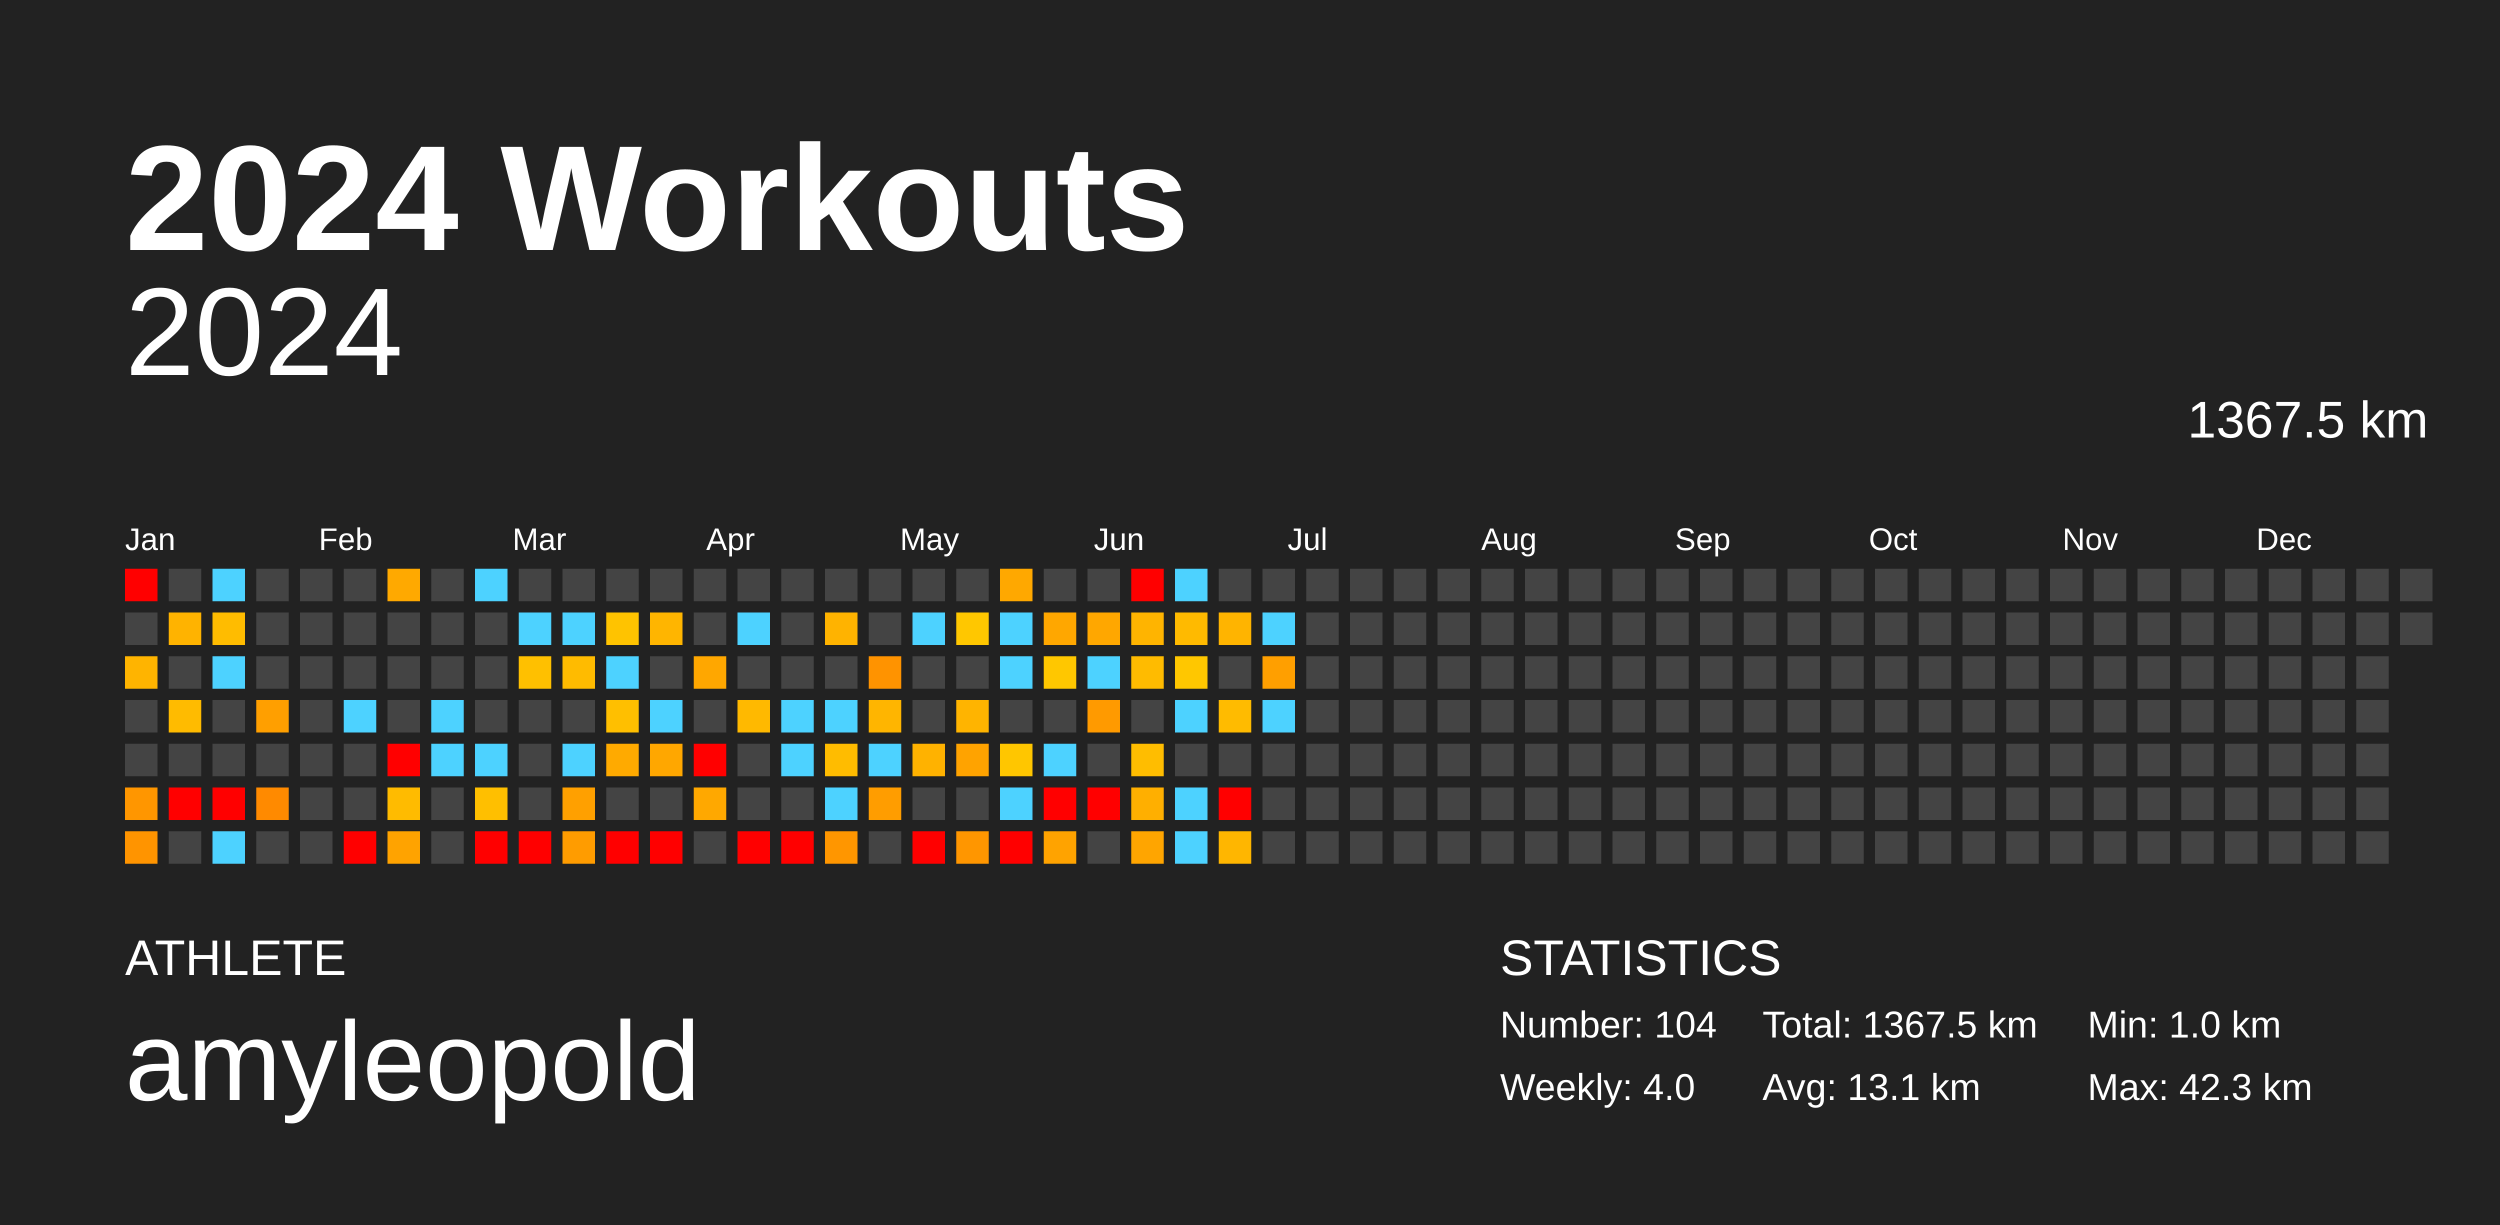
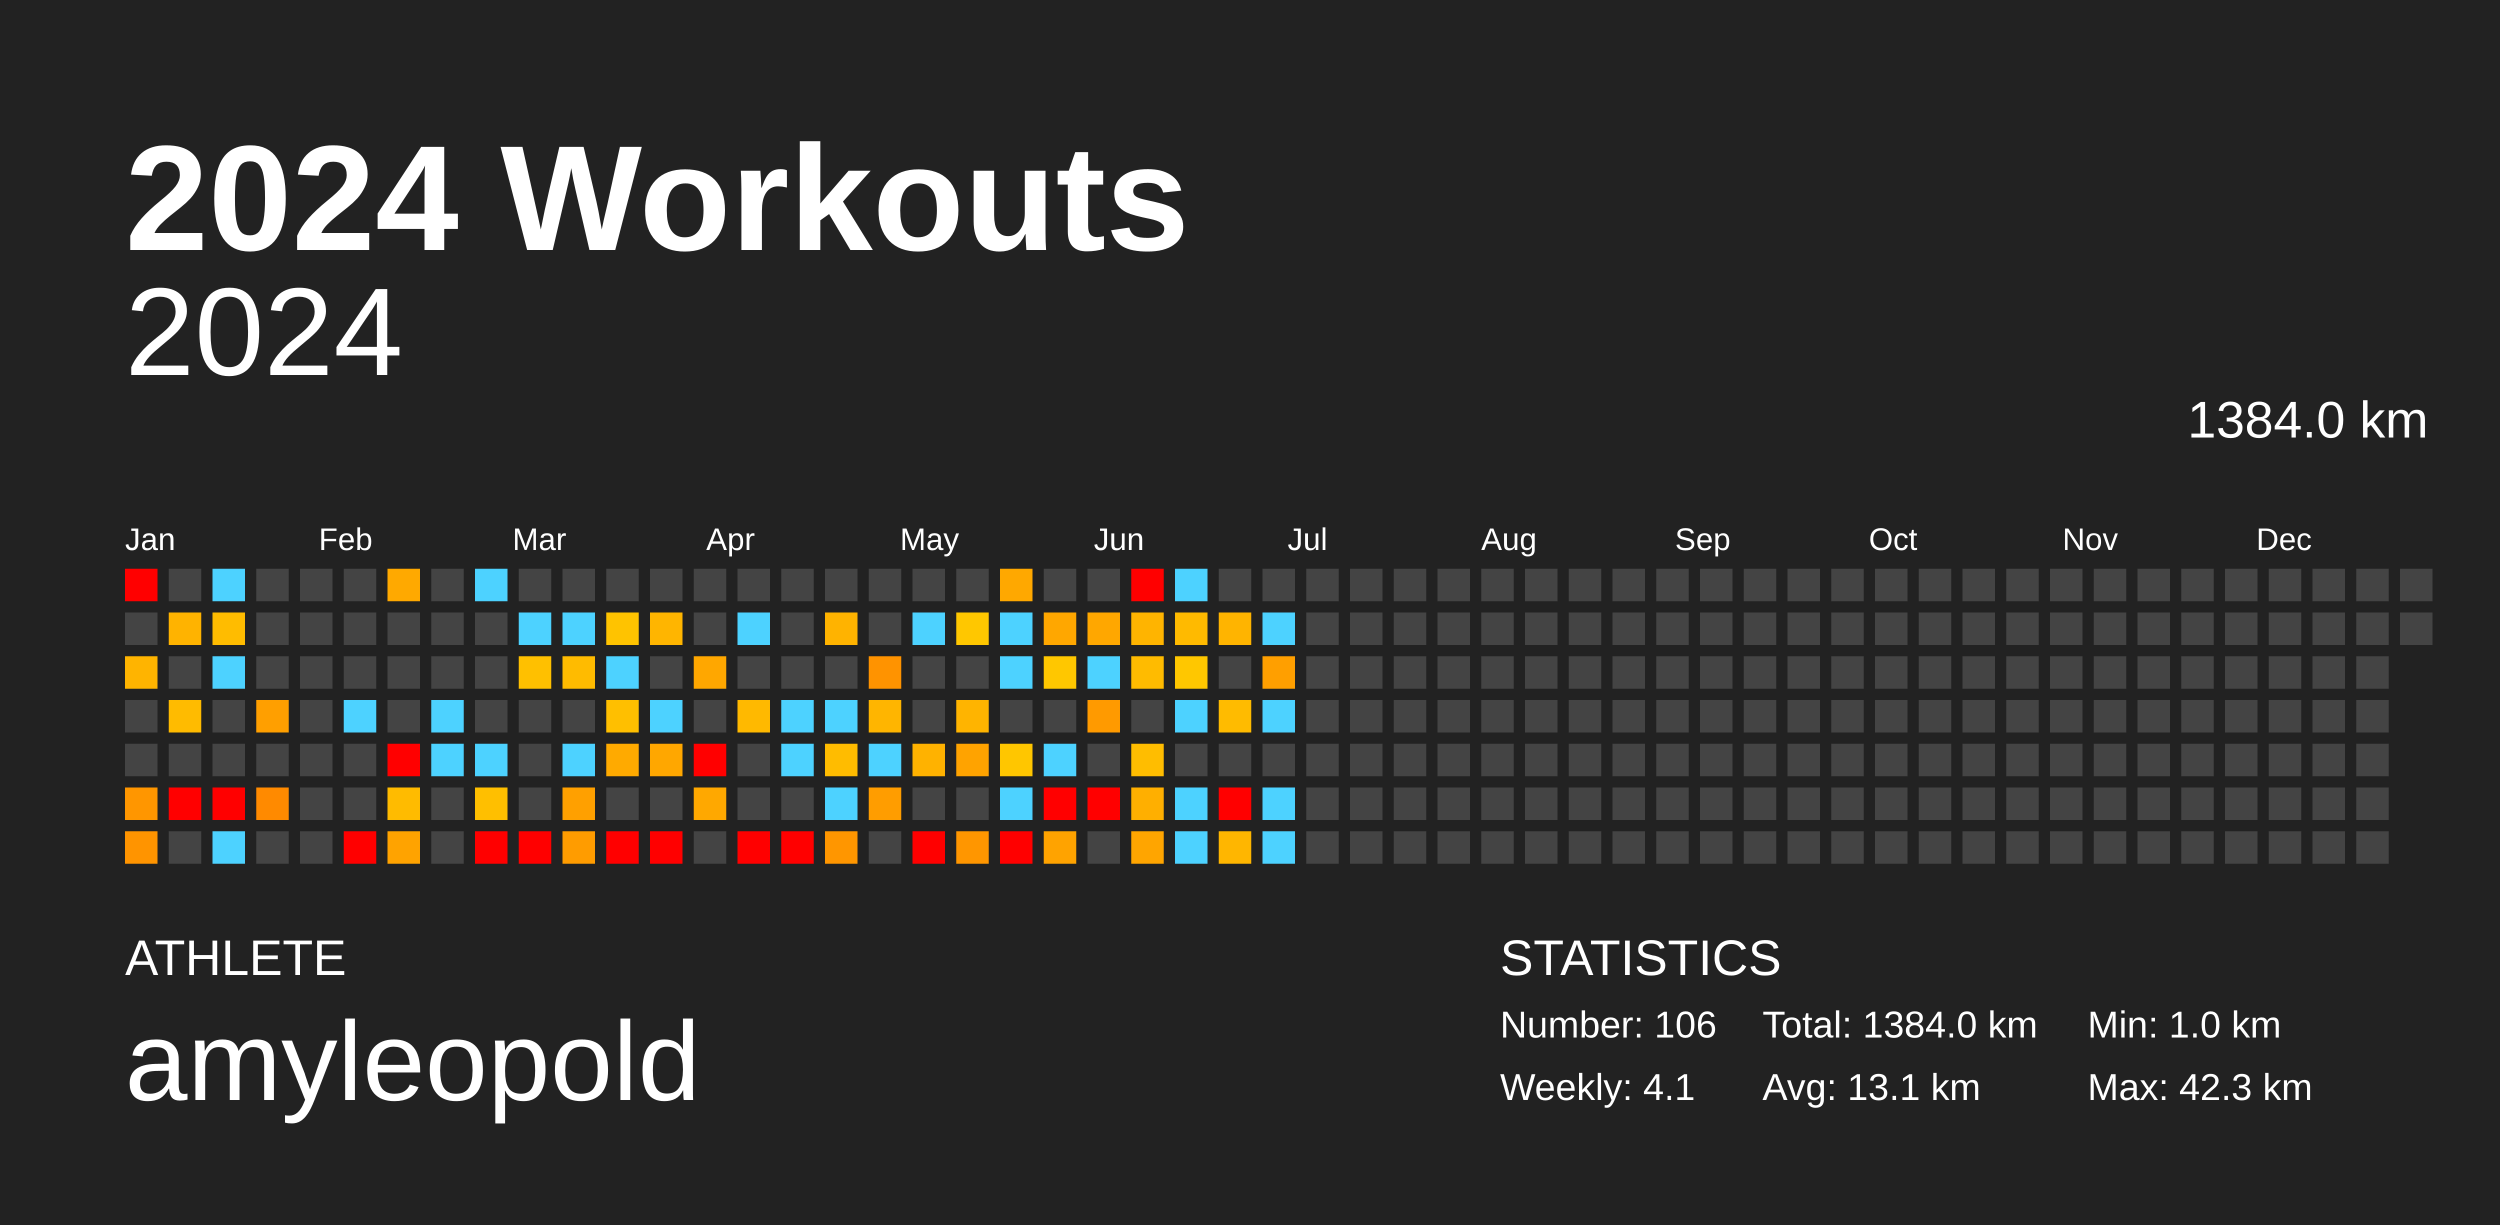
<svg xmlns="http://www.w3.org/2000/svg" baseProfile="full" height="98mm" version="1.1" viewBox="0,0,200,98" width="200mm">
  <defs />
  <rect fill="#222222" height="98" width="200" x="0" y="0" />
  <text fill="#FFFFFF" style="font-size:12px; font-family:Arial; font-weight:bold;" x="10" y="20">2024 Workouts</text>
  <text fill="#FFFFFF" style="font-size:4px; font-family:Arial" x="10" y="78">ATHLETE</text>
  <text fill="#FFFFFF" style="font-size:9px; font-family:Arial" x="10" y="88">amyleopold</text>
  <text fill="#FFFFFF" style="font-size:4px; font-family:Arial" x="120" y="78">STATISTICS</text>
-   <text fill="#FFFFFF" style="font-size:3px; font-family:Arial" x="120" y="83">Number: 104</text>
-   <text fill="#FFFFFF" style="font-size:3px; font-family:Arial" x="120" y="88">Weekly: 4.0</text>
-   <text fill="#FFFFFF" style="font-size:3px; font-family:Arial" x="141" y="83">Total: 1367.5 km</text>
+   <text fill="#FFFFFF" style="font-size:3px; font-family:Arial" x="120" y="83">Number: 106</text>
+   <text fill="#FFFFFF" style="font-size:3px; font-family:Arial" x="120" y="88">Weekly: 4.1</text>
+   <text fill="#FFFFFF" style="font-size:3px; font-family:Arial" x="141" y="83">Total: 1384.0 km</text>
  <text fill="#FFFFFF" style="font-size:3px; font-family:Arial" x="141" y="88">Avg: 13.1 km</text>
  <text fill="#FFFFFF" style="font-size:3px; font-family:Arial" x="167" y="83">Min: 1.0 km</text>
  <text fill="#FFFFFF" style="font-size:3px; font-family:Arial" x="167" y="88">Max: 42.3 km</text>
  <text alignment-baseline="hanging" fill="#FFFFFF" style="font-size:10.0px; font-family:Arial;" x="10" y="30">2024</text>
-   <text alignment-baseline="hanging" fill="#FFFFFF" style="font-size:4.125px; font-family:Arial;" x="175" y="35">1367.5 km</text>
+   <text alignment-baseline="hanging" fill="#FFFFFF" style="font-size:4.125px; font-family:Arial;" x="175" y="35">1384.0 km</text>
  <text fill="#FFFFFF" style="font-size:2.5px; font-family:Arial" x="10.0" y="44">Jan</text>
  <text fill="#FFFFFF" style="font-size:2.5px; font-family:Arial" x="25.5" y="44">Feb</text>
  <text fill="#FFFFFF" style="font-size:2.5px; font-family:Arial" x="41.0" y="44">Mar</text>
  <text fill="#FFFFFF" style="font-size:2.5px; font-family:Arial" x="56.5" y="44">Apr</text>
  <text fill="#FFFFFF" style="font-size:2.5px; font-family:Arial" x="72.0" y="44">May</text>
  <text fill="#FFFFFF" style="font-size:2.5px; font-family:Arial" x="87.5" y="44">Jun</text>
  <text fill="#FFFFFF" style="font-size:2.5px; font-family:Arial" x="103.0" y="44">Jul</text>
  <text fill="#FFFFFF" style="font-size:2.5px; font-family:Arial" x="118.5" y="44">Aug</text>
  <text fill="#FFFFFF" style="font-size:2.5px; font-family:Arial" x="134.0" y="44">Sep</text>
  <text fill="#FFFFFF" style="font-size:2.5px; font-family:Arial" x="149.5" y="44">Oct</text>
  <text fill="#FFFFFF" style="font-size:2.5px; font-family:Arial" x="165.0" y="44">Nov</text>
  <text fill="#FFFFFF" style="font-size:2.5px; font-family:Arial" x="180.5" y="44">Dec</text>
  <rect fill="red" height="2.6" width="2.6" x="10.0" y="45.5" />
  <rect fill="#444444" height="2.6" width="2.6" x="10.0" y="49.0" />
  <rect fill="#ffb400" height="2.6" width="2.6" x="10.0" y="52.5" />
  <rect fill="#444444" height="2.6" width="2.6" x="10.0" y="56.0" />
  <rect fill="#444444" height="2.6" width="2.6" x="10.0" y="59.5" />
  <rect fill="#ff9600" height="2.6" width="2.6" x="10.0" y="63.0" />
  <rect fill="#ff9400" height="2.6" width="2.6" x="10.0" y="66.5" />
  <rect fill="#444444" height="2.6" width="2.6" x="13.5" y="45.5" />
  <rect fill="#ffb300" height="2.6" width="2.6" x="13.5" y="49.0" />
  <rect fill="#444444" height="2.6" width="2.6" x="13.5" y="52.5" />
  <rect fill="#ffbb00" height="2.6" width="2.6" x="13.5" y="56.0" />
  <rect fill="#444444" height="2.6" width="2.6" x="13.5" y="59.5" />
  <rect fill="red" height="2.6" width="2.6" x="13.5" y="63.0" />
  <rect fill="#444444" height="2.6" width="2.6" x="13.5" y="66.5" />
  <rect fill="#4dd2ff" height="2.6" width="2.6" x="17.0" y="45.5" />
  <rect fill="#ffbc00" height="2.6" width="2.6" x="17.0" y="49.0" />
  <rect fill="#4dd2ff" height="2.6" width="2.6" x="17.0" y="52.5" />
  <rect fill="#444444" height="2.6" width="2.6" x="17.0" y="56.0" />
  <rect fill="#444444" height="2.6" width="2.6" x="17.0" y="59.5" />
  <rect fill="red" height="2.6" width="2.6" x="17.0" y="63.0" />
  <rect fill="#4dd2ff" height="2.6" width="2.6" x="17.0" y="66.5" />
  <rect fill="#444444" height="2.6" width="2.6" x="20.5" y="45.5" />
  <rect fill="#444444" height="2.6" width="2.6" x="20.5" y="49.0" />
  <rect fill="#444444" height="2.6" width="2.6" x="20.5" y="52.5" />
  <rect fill="#ff9f00" height="2.6" width="2.6" x="20.5" y="56.0" />
  <rect fill="#444444" height="2.6" width="2.6" x="20.5" y="59.5" />
  <rect fill="#ff8a00" height="2.6" width="2.6" x="20.5" y="63.0" />
  <rect fill="#444444" height="2.6" width="2.6" x="20.5" y="66.5" />
  <rect fill="#444444" height="2.6" width="2.6" x="24.0" y="45.5" />
  <rect fill="#444444" height="2.6" width="2.6" x="24.0" y="49.0" />
  <rect fill="#444444" height="2.6" width="2.6" x="24.0" y="52.5" />
  <rect fill="#444444" height="2.6" width="2.6" x="24.0" y="56.0" />
  <rect fill="#444444" height="2.6" width="2.6" x="24.0" y="59.5" />
  <rect fill="#444444" height="2.6" width="2.6" x="24.0" y="63.0" />
  <rect fill="#444444" height="2.6" width="2.6" x="24.0" y="66.5" />
  <rect fill="#444444" height="2.6" width="2.6" x="27.5" y="45.5" />
  <rect fill="#444444" height="2.6" width="2.6" x="27.5" y="49.0" />
  <rect fill="#444444" height="2.6" width="2.6" x="27.5" y="52.5" />
  <rect fill="#4dd2ff" height="2.6" width="2.6" x="27.5" y="56.0" />
  <rect fill="#444444" height="2.6" width="2.6" x="27.5" y="59.5" />
  <rect fill="#444444" height="2.6" width="2.6" x="27.5" y="63.0" />
  <rect fill="red" height="2.6" width="2.6" x="27.5" y="66.5" />
  <rect fill="#ffa900" height="2.6" width="2.6" x="31.0" y="45.5" />
  <rect fill="#444444" height="2.6" width="2.6" x="31.0" y="49.0" />
  <rect fill="#444444" height="2.6" width="2.6" x="31.0" y="52.5" />
  <rect fill="#444444" height="2.6" width="2.6" x="31.0" y="56.0" />
  <rect fill="red" height="2.6" width="2.6" x="31.0" y="59.5" />
  <rect fill="#ffbb00" height="2.6" width="2.6" x="31.0" y="63.0" />
  <rect fill="#ffa300" height="2.6" width="2.6" x="31.0" y="66.5" />
  <rect fill="#444444" height="2.6" width="2.6" x="34.5" y="45.5" />
  <rect fill="#444444" height="2.6" width="2.6" x="34.5" y="49.0" />
  <rect fill="#444444" height="2.6" width="2.6" x="34.5" y="52.5" />
  <rect fill="#4dd2ff" height="2.6" width="2.6" x="34.5" y="56.0" />
  <rect fill="#4dd2ff" height="2.6" width="2.6" x="34.5" y="59.5" />
  <rect fill="#444444" height="2.6" width="2.6" x="34.5" y="63.0" />
  <rect fill="#444444" height="2.6" width="2.6" x="34.5" y="66.5" />
  <rect fill="#4dd2ff" height="2.6" width="2.6" x="38.0" y="45.5" />
  <rect fill="#444444" height="2.6" width="2.6" x="38.0" y="49.0" />
  <rect fill="#444444" height="2.6" width="2.6" x="38.0" y="52.5" />
  <rect fill="#444444" height="2.6" width="2.6" x="38.0" y="56.0" />
  <rect fill="#4dd2ff" height="2.6" width="2.6" x="38.0" y="59.5" />
  <rect fill="#ffbf00" height="2.6" width="2.6" x="38.0" y="63.0" />
  <rect fill="red" height="2.6" width="2.6" x="38.0" y="66.5" />
  <rect fill="#444444" height="2.6" width="2.6" x="41.5" y="45.5" />
  <rect fill="#4dd2ff" height="2.6" width="2.6" x="41.5" y="49.0" />
  <rect fill="#ffc000" height="2.6" width="2.6" x="41.5" y="52.5" />
  <rect fill="#444444" height="2.6" width="2.6" x="41.5" y="56.0" />
  <rect fill="#444444" height="2.6" width="2.6" x="41.5" y="59.5" />
  <rect fill="#444444" height="2.6" width="2.6" x="41.5" y="63.0" />
  <rect fill="red" height="2.6" width="2.6" x="41.5" y="66.5" />
  <rect fill="#444444" height="2.6" width="2.6" x="45.0" y="45.5" />
  <rect fill="#4dd2ff" height="2.6" width="2.6" x="45.0" y="49.0" />
  <rect fill="#ffbb00" height="2.6" width="2.6" x="45.0" y="52.5" />
  <rect fill="#444444" height="2.6" width="2.6" x="45.0" y="56.0" />
  <rect fill="#4dd2ff" height="2.6" width="2.6" x="45.0" y="59.5" />
  <rect fill="#ffa000" height="2.6" width="2.6" x="45.0" y="63.0" />
  <rect fill="#ff9c00" height="2.6" width="2.6" x="45.0" y="66.5" />
  <rect fill="#444444" height="2.6" width="2.6" x="48.5" y="45.5" />
  <rect fill="#ffc300" height="2.6" width="2.6" x="48.5" y="49.0" />
  <rect fill="#4dd2ff" height="2.6" width="2.6" x="48.5" y="52.5" />
  <rect fill="#ffbf00" height="2.6" width="2.6" x="48.5" y="56.0" />
  <rect fill="#ffaa00" height="2.6" width="2.6" x="48.5" y="59.5" />
  <rect fill="#444444" height="2.6" width="2.6" x="48.5" y="63.0" />
  <rect fill="red" height="2.6" width="2.6" x="48.5" y="66.5" />
  <rect fill="#444444" height="2.6" width="2.6" x="52.0" y="45.5" />
  <rect fill="#ffb500" height="2.6" width="2.6" x="52.0" y="49.0" />
  <rect fill="#444444" height="2.6" width="2.6" x="52.0" y="52.5" />
  <rect fill="#4dd2ff" height="2.6" width="2.6" x="52.0" y="56.0" />
  <rect fill="#ffa700" height="2.6" width="2.6" x="52.0" y="59.5" />
  <rect fill="#444444" height="2.6" width="2.6" x="52.0" y="63.0" />
  <rect fill="red" height="2.6" width="2.6" x="52.0" y="66.5" />
  <rect fill="#444444" height="2.6" width="2.6" x="55.5" y="45.5" />
  <rect fill="#444444" height="2.6" width="2.6" x="55.5" y="49.0" />
  <rect fill="#ffa700" height="2.6" width="2.6" x="55.5" y="52.5" />
  <rect fill="#444444" height="2.6" width="2.6" x="55.5" y="56.0" />
  <rect fill="red" height="2.6" width="2.6" x="55.5" y="59.5" />
  <rect fill="#ffa800" height="2.6" width="2.6" x="55.5" y="63.0" />
  <rect fill="#444444" height="2.6" width="2.6" x="55.5" y="66.5" />
  <rect fill="#444444" height="2.6" width="2.6" x="59.0" y="45.5" />
  <rect fill="#4dd2ff" height="2.6" width="2.6" x="59.0" y="49.0" />
  <rect fill="#444444" height="2.6" width="2.6" x="59.0" y="52.5" />
  <rect fill="#ffb900" height="2.6" width="2.6" x="59.0" y="56.0" />
  <rect fill="#444444" height="2.6" width="2.6" x="59.0" y="59.5" />
  <rect fill="#444444" height="2.6" width="2.6" x="59.0" y="63.0" />
  <rect fill="red" height="2.6" width="2.6" x="59.0" y="66.5" />
  <rect fill="#444444" height="2.6" width="2.6" x="62.5" y="45.5" />
  <rect fill="#444444" height="2.6" width="2.6" x="62.5" y="49.0" />
  <rect fill="#444444" height="2.6" width="2.6" x="62.5" y="52.5" />
  <rect fill="#4dd2ff" height="2.6" width="2.6" x="62.5" y="56.0" />
  <rect fill="#4dd2ff" height="2.6" width="2.6" x="62.5" y="59.5" />
  <rect fill="#444444" height="2.6" width="2.6" x="62.5" y="63.0" />
  <rect fill="red" height="2.6" width="2.6" x="62.5" y="66.5" />
  <rect fill="#444444" height="2.6" width="2.6" x="66.0" y="45.5" />
  <rect fill="#ffb300" height="2.6" width="2.6" x="66.0" y="49.0" />
  <rect fill="#444444" height="2.6" width="2.6" x="66.0" y="52.5" />
  <rect fill="#4dd2ff" height="2.6" width="2.6" x="66.0" y="56.0" />
  <rect fill="#ffbc00" height="2.6" width="2.6" x="66.0" y="59.5" />
  <rect fill="#4dd2ff" height="2.6" width="2.6" x="66.0" y="63.0" />
  <rect fill="#ff9600" height="2.6" width="2.6" x="66.0" y="66.5" />
  <rect fill="#444444" height="2.6" width="2.6" x="69.5" y="45.5" />
  <rect fill="#444444" height="2.6" width="2.6" x="69.5" y="49.0" />
  <rect fill="#ff9300" height="2.6" width="2.6" x="69.5" y="52.5" />
  <rect fill="#ffb500" height="2.6" width="2.6" x="69.5" y="56.0" />
  <rect fill="#4dd2ff" height="2.6" width="2.6" x="69.5" y="59.5" />
  <rect fill="#ff9d00" height="2.6" width="2.6" x="69.5" y="63.0" />
  <rect fill="#444444" height="2.6" width="2.6" x="69.5" y="66.5" />
  <rect fill="#444444" height="2.6" width="2.6" x="73.0" y="45.5" />
  <rect fill="#4dd2ff" height="2.6" width="2.6" x="73.0" y="49.0" />
  <rect fill="#444444" height="2.6" width="2.6" x="73.0" y="52.5" />
  <rect fill="#444444" height="2.6" width="2.6" x="73.0" y="56.0" />
  <rect fill="#ffb200" height="2.6" width="2.6" x="73.0" y="59.5" />
  <rect fill="#444444" height="2.6" width="2.6" x="73.0" y="63.0" />
  <rect fill="red" height="2.6" width="2.6" x="73.0" y="66.5" />
  <rect fill="#444444" height="2.6" width="2.6" x="76.5" y="45.5" />
  <rect fill="#ffc700" height="2.6" width="2.6" x="76.5" y="49.0" />
  <rect fill="#444444" height="2.6" width="2.6" x="76.5" y="52.5" />
  <rect fill="#ffb400" height="2.6" width="2.6" x="76.5" y="56.0" />
  <rect fill="#ffa300" height="2.6" width="2.6" x="76.5" y="59.5" />
  <rect fill="#444444" height="2.6" width="2.6" x="76.5" y="63.0" />
  <rect fill="#ff9600" height="2.6" width="2.6" x="76.5" y="66.5" />
  <rect fill="#ffa800" height="2.6" width="2.6" x="80.0" y="45.5" />
  <rect fill="#4dd2ff" height="2.6" width="2.6" x="80.0" y="49.0" />
  <rect fill="#4dd2ff" height="2.6" width="2.6" x="80.0" y="52.5" />
  <rect fill="#444444" height="2.6" width="2.6" x="80.0" y="56.0" />
  <rect fill="#ffc600" height="2.6" width="2.6" x="80.0" y="59.5" />
  <rect fill="#4dd2ff" height="2.6" width="2.6" x="80.0" y="63.0" />
  <rect fill="red" height="2.6" width="2.6" x="80.0" y="66.5" />
  <rect fill="#444444" height="2.6" width="2.6" x="83.5" y="45.5" />
  <rect fill="#ffa700" height="2.6" width="2.6" x="83.5" y="49.0" />
  <rect fill="#ffc700" height="2.6" width="2.6" x="83.5" y="52.5" />
  <rect fill="#444444" height="2.6" width="2.6" x="83.5" y="56.0" />
  <rect fill="#4dd2ff" height="2.6" width="2.6" x="83.5" y="59.5" />
  <rect fill="red" height="2.6" width="2.6" x="83.5" y="63.0" />
  <rect fill="#ffa300" height="2.6" width="2.6" x="83.5" y="66.5" />
  <rect fill="#444444" height="2.6" width="2.6" x="87.0" y="45.5" />
  <rect fill="#ffa700" height="2.6" width="2.6" x="87.0" y="49.0" />
  <rect fill="#4dd2ff" height="2.6" width="2.6" x="87.0" y="52.5" />
  <rect fill="#ff9a00" height="2.6" width="2.6" x="87.0" y="56.0" />
  <rect fill="#444444" height="2.6" width="2.6" x="87.0" y="59.5" />
  <rect fill="red" height="2.6" width="2.6" x="87.0" y="63.0" />
  <rect fill="#444444" height="2.6" width="2.6" x="87.0" y="66.5" />
  <rect fill="red" height="2.6" width="2.6" x="90.5" y="45.5" />
  <rect fill="#ffb400" height="2.6" width="2.6" x="90.5" y="49.0" />
  <rect fill="#ffbb00" height="2.6" width="2.6" x="90.5" y="52.5" />
  <rect fill="#444444" height="2.6" width="2.6" x="90.5" y="56.0" />
  <rect fill="#ffbd00" height="2.6" width="2.6" x="90.5" y="59.5" />
  <rect fill="#ffaf00" height="2.6" width="2.6" x="90.5" y="63.0" />
  <rect fill="#ffa500" height="2.6" width="2.6" x="90.5" y="66.5" />
  <rect fill="#4dd2ff" height="2.6" width="2.6" x="94.0" y="45.5" />
  <rect fill="#ffba00" height="2.6" width="2.6" x="94.0" y="49.0" />
  <rect fill="#ffc700" height="2.6" width="2.6" x="94.0" y="52.5" />
  <rect fill="#4dd2ff" height="2.6" width="2.6" x="94.0" y="56.0" />
  <rect fill="#444444" height="2.6" width="2.6" x="94.0" y="59.5" />
  <rect fill="#4dd2ff" height="2.6" width="2.6" x="94.0" y="63.0" />
  <rect fill="#4dd2ff" height="2.6" width="2.6" x="94.0" y="66.5" />
  <rect fill="#444444" height="2.6" width="2.6" x="97.5" y="45.5" />
  <rect fill="#ffb400" height="2.6" width="2.6" x="97.5" y="49.0" />
  <rect fill="#444444" height="2.6" width="2.6" x="97.5" y="52.5" />
  <rect fill="#ffbb00" height="2.6" width="2.6" x="97.5" y="56.0" />
  <rect fill="#444444" height="2.6" width="2.6" x="97.5" y="59.5" />
  <rect fill="red" height="2.6" width="2.6" x="97.5" y="63.0" />
  <rect fill="#ffb600" height="2.6" width="2.6" x="97.5" y="66.5" />
  <rect fill="#444444" height="2.6" width="2.6" x="101.0" y="45.5" />
  <rect fill="#4dd2ff" height="2.6" width="2.6" x="101.0" y="49.0" />
  <rect fill="#ff9f00" height="2.6" width="2.6" x="101.0" y="52.5" />
  <rect fill="#4dd2ff" height="2.6" width="2.6" x="101.0" y="56.0" />
  <rect fill="#444444" height="2.6" width="2.6" x="101.0" y="59.5" />
-   <rect fill="#444444" height="2.6" width="2.6" x="101.0" y="63.0" />
-   <rect fill="#444444" height="2.6" width="2.6" x="101.0" y="66.5" />
+   <rect fill="#4dd2ff" height="2.6" width="2.6" x="101.0" y="63.0" />
+   <rect fill="#4dd2ff" height="2.6" width="2.6" x="101.0" y="66.5" />
  <rect fill="#444444" height="2.6" width="2.6" x="104.5" y="45.5" />
  <rect fill="#444444" height="2.6" width="2.6" x="104.5" y="49.0" />
  <rect fill="#444444" height="2.6" width="2.6" x="104.5" y="52.5" />
  <rect fill="#444444" height="2.6" width="2.6" x="104.5" y="56.0" />
  <rect fill="#444444" height="2.6" width="2.6" x="104.5" y="59.5" />
  <rect fill="#444444" height="2.6" width="2.6" x="104.5" y="63.0" />
  <rect fill="#444444" height="2.6" width="2.6" x="104.5" y="66.5" />
  <rect fill="#444444" height="2.6" width="2.6" x="108.0" y="45.5" />
  <rect fill="#444444" height="2.6" width="2.6" x="108.0" y="49.0" />
  <rect fill="#444444" height="2.6" width="2.6" x="108.0" y="52.5" />
  <rect fill="#444444" height="2.6" width="2.6" x="108.0" y="56.0" />
  <rect fill="#444444" height="2.6" width="2.6" x="108.0" y="59.5" />
  <rect fill="#444444" height="2.6" width="2.6" x="108.0" y="63.0" />
  <rect fill="#444444" height="2.6" width="2.6" x="108.0" y="66.5" />
  <rect fill="#444444" height="2.6" width="2.6" x="111.5" y="45.5" />
  <rect fill="#444444" height="2.6" width="2.6" x="111.5" y="49.0" />
  <rect fill="#444444" height="2.6" width="2.6" x="111.5" y="52.5" />
  <rect fill="#444444" height="2.6" width="2.6" x="111.5" y="56.0" />
  <rect fill="#444444" height="2.6" width="2.6" x="111.5" y="59.5" />
  <rect fill="#444444" height="2.6" width="2.6" x="111.5" y="63.0" />
  <rect fill="#444444" height="2.6" width="2.6" x="111.5" y="66.5" />
  <rect fill="#444444" height="2.6" width="2.6" x="115.0" y="45.5" />
  <rect fill="#444444" height="2.6" width="2.6" x="115.0" y="49.0" />
  <rect fill="#444444" height="2.6" width="2.6" x="115.0" y="52.5" />
  <rect fill="#444444" height="2.6" width="2.6" x="115.0" y="56.0" />
  <rect fill="#444444" height="2.6" width="2.6" x="115.0" y="59.5" />
  <rect fill="#444444" height="2.6" width="2.6" x="115.0" y="63.0" />
  <rect fill="#444444" height="2.6" width="2.6" x="115.0" y="66.5" />
  <rect fill="#444444" height="2.6" width="2.6" x="118.5" y="45.5" />
  <rect fill="#444444" height="2.6" width="2.6" x="118.5" y="49.0" />
  <rect fill="#444444" height="2.6" width="2.6" x="118.5" y="52.5" />
  <rect fill="#444444" height="2.6" width="2.6" x="118.5" y="56.0" />
  <rect fill="#444444" height="2.6" width="2.6" x="118.5" y="59.5" />
  <rect fill="#444444" height="2.6" width="2.6" x="118.5" y="63.0" />
  <rect fill="#444444" height="2.6" width="2.6" x="118.5" y="66.5" />
  <rect fill="#444444" height="2.6" width="2.6" x="122.0" y="45.5" />
  <rect fill="#444444" height="2.6" width="2.6" x="122.0" y="49.0" />
  <rect fill="#444444" height="2.6" width="2.6" x="122.0" y="52.5" />
  <rect fill="#444444" height="2.6" width="2.6" x="122.0" y="56.0" />
  <rect fill="#444444" height="2.6" width="2.6" x="122.0" y="59.5" />
  <rect fill="#444444" height="2.6" width="2.6" x="122.0" y="63.0" />
  <rect fill="#444444" height="2.6" width="2.6" x="122.0" y="66.5" />
  <rect fill="#444444" height="2.6" width="2.6" x="125.5" y="45.5" />
  <rect fill="#444444" height="2.6" width="2.6" x="125.5" y="49.0" />
  <rect fill="#444444" height="2.6" width="2.6" x="125.5" y="52.5" />
  <rect fill="#444444" height="2.6" width="2.6" x="125.5" y="56.0" />
  <rect fill="#444444" height="2.6" width="2.6" x="125.5" y="59.5" />
  <rect fill="#444444" height="2.6" width="2.6" x="125.5" y="63.0" />
  <rect fill="#444444" height="2.6" width="2.6" x="125.5" y="66.5" />
  <rect fill="#444444" height="2.6" width="2.6" x="129.0" y="45.5" />
  <rect fill="#444444" height="2.6" width="2.6" x="129.0" y="49.0" />
  <rect fill="#444444" height="2.6" width="2.6" x="129.0" y="52.5" />
  <rect fill="#444444" height="2.6" width="2.6" x="129.0" y="56.0" />
  <rect fill="#444444" height="2.6" width="2.6" x="129.0" y="59.5" />
  <rect fill="#444444" height="2.6" width="2.6" x="129.0" y="63.0" />
  <rect fill="#444444" height="2.6" width="2.6" x="129.0" y="66.5" />
  <rect fill="#444444" height="2.6" width="2.6" x="132.5" y="45.5" />
  <rect fill="#444444" height="2.6" width="2.6" x="132.5" y="49.0" />
  <rect fill="#444444" height="2.6" width="2.6" x="132.5" y="52.5" />
  <rect fill="#444444" height="2.6" width="2.6" x="132.5" y="56.0" />
  <rect fill="#444444" height="2.6" width="2.6" x="132.5" y="59.5" />
  <rect fill="#444444" height="2.6" width="2.6" x="132.5" y="63.0" />
  <rect fill="#444444" height="2.6" width="2.6" x="132.5" y="66.5" />
  <rect fill="#444444" height="2.6" width="2.6" x="136.0" y="45.5" />
  <rect fill="#444444" height="2.6" width="2.6" x="136.0" y="49.0" />
  <rect fill="#444444" height="2.6" width="2.6" x="136.0" y="52.5" />
  <rect fill="#444444" height="2.6" width="2.6" x="136.0" y="56.0" />
  <rect fill="#444444" height="2.6" width="2.6" x="136.0" y="59.5" />
  <rect fill="#444444" height="2.6" width="2.6" x="136.0" y="63.0" />
  <rect fill="#444444" height="2.6" width="2.6" x="136.0" y="66.5" />
  <rect fill="#444444" height="2.6" width="2.6" x="139.5" y="45.5" />
  <rect fill="#444444" height="2.6" width="2.6" x="139.5" y="49.0" />
  <rect fill="#444444" height="2.6" width="2.6" x="139.5" y="52.5" />
  <rect fill="#444444" height="2.6" width="2.6" x="139.5" y="56.0" />
  <rect fill="#444444" height="2.6" width="2.6" x="139.5" y="59.5" />
  <rect fill="#444444" height="2.6" width="2.6" x="139.5" y="63.0" />
  <rect fill="#444444" height="2.6" width="2.6" x="139.5" y="66.5" />
  <rect fill="#444444" height="2.6" width="2.6" x="143.0" y="45.5" />
  <rect fill="#444444" height="2.6" width="2.6" x="143.0" y="49.0" />
  <rect fill="#444444" height="2.6" width="2.6" x="143.0" y="52.5" />
  <rect fill="#444444" height="2.6" width="2.6" x="143.0" y="56.0" />
  <rect fill="#444444" height="2.6" width="2.6" x="143.0" y="59.5" />
  <rect fill="#444444" height="2.6" width="2.6" x="143.0" y="63.0" />
  <rect fill="#444444" height="2.6" width="2.6" x="143.0" y="66.5" />
  <rect fill="#444444" height="2.6" width="2.6" x="146.5" y="45.5" />
  <rect fill="#444444" height="2.6" width="2.6" x="146.5" y="49.0" />
  <rect fill="#444444" height="2.6" width="2.6" x="146.5" y="52.5" />
  <rect fill="#444444" height="2.6" width="2.6" x="146.5" y="56.0" />
  <rect fill="#444444" height="2.6" width="2.6" x="146.5" y="59.5" />
  <rect fill="#444444" height="2.6" width="2.6" x="146.5" y="63.0" />
  <rect fill="#444444" height="2.6" width="2.6" x="146.5" y="66.5" />
  <rect fill="#444444" height="2.6" width="2.6" x="150.0" y="45.5" />
  <rect fill="#444444" height="2.6" width="2.6" x="150.0" y="49.0" />
  <rect fill="#444444" height="2.6" width="2.6" x="150.0" y="52.5" />
  <rect fill="#444444" height="2.6" width="2.6" x="150.0" y="56.0" />
  <rect fill="#444444" height="2.6" width="2.6" x="150.0" y="59.5" />
  <rect fill="#444444" height="2.6" width="2.6" x="150.0" y="63.0" />
  <rect fill="#444444" height="2.6" width="2.6" x="150.0" y="66.5" />
  <rect fill="#444444" height="2.6" width="2.6" x="153.5" y="45.5" />
  <rect fill="#444444" height="2.6" width="2.6" x="153.5" y="49.0" />
  <rect fill="#444444" height="2.6" width="2.6" x="153.5" y="52.5" />
  <rect fill="#444444" height="2.6" width="2.6" x="153.5" y="56.0" />
  <rect fill="#444444" height="2.6" width="2.6" x="153.5" y="59.5" />
  <rect fill="#444444" height="2.6" width="2.6" x="153.5" y="63.0" />
  <rect fill="#444444" height="2.6" width="2.6" x="153.5" y="66.5" />
  <rect fill="#444444" height="2.6" width="2.6" x="157.0" y="45.5" />
  <rect fill="#444444" height="2.6" width="2.6" x="157.0" y="49.0" />
  <rect fill="#444444" height="2.6" width="2.6" x="157.0" y="52.5" />
  <rect fill="#444444" height="2.6" width="2.6" x="157.0" y="56.0" />
  <rect fill="#444444" height="2.6" width="2.6" x="157.0" y="59.5" />
  <rect fill="#444444" height="2.6" width="2.6" x="157.0" y="63.0" />
  <rect fill="#444444" height="2.6" width="2.6" x="157.0" y="66.5" />
  <rect fill="#444444" height="2.6" width="2.6" x="160.5" y="45.5" />
  <rect fill="#444444" height="2.6" width="2.6" x="160.5" y="49.0" />
  <rect fill="#444444" height="2.6" width="2.6" x="160.5" y="52.5" />
  <rect fill="#444444" height="2.6" width="2.6" x="160.5" y="56.0" />
  <rect fill="#444444" height="2.6" width="2.6" x="160.5" y="59.5" />
  <rect fill="#444444" height="2.6" width="2.6" x="160.5" y="63.0" />
  <rect fill="#444444" height="2.6" width="2.6" x="160.5" y="66.5" />
  <rect fill="#444444" height="2.6" width="2.6" x="164.0" y="45.5" />
  <rect fill="#444444" height="2.6" width="2.6" x="164.0" y="49.0" />
  <rect fill="#444444" height="2.6" width="2.6" x="164.0" y="52.5" />
  <rect fill="#444444" height="2.6" width="2.6" x="164.0" y="56.0" />
  <rect fill="#444444" height="2.6" width="2.6" x="164.0" y="59.5" />
  <rect fill="#444444" height="2.6" width="2.6" x="164.0" y="63.0" />
  <rect fill="#444444" height="2.6" width="2.6" x="164.0" y="66.5" />
  <rect fill="#444444" height="2.6" width="2.6" x="167.5" y="45.5" />
  <rect fill="#444444" height="2.6" width="2.6" x="167.5" y="49.0" />
  <rect fill="#444444" height="2.6" width="2.6" x="167.5" y="52.5" />
  <rect fill="#444444" height="2.6" width="2.6" x="167.5" y="56.0" />
  <rect fill="#444444" height="2.6" width="2.6" x="167.5" y="59.5" />
  <rect fill="#444444" height="2.6" width="2.6" x="167.5" y="63.0" />
  <rect fill="#444444" height="2.6" width="2.6" x="167.5" y="66.5" />
  <rect fill="#444444" height="2.6" width="2.6" x="171.0" y="45.5" />
  <rect fill="#444444" height="2.6" width="2.6" x="171.0" y="49.0" />
  <rect fill="#444444" height="2.6" width="2.6" x="171.0" y="52.5" />
  <rect fill="#444444" height="2.6" width="2.6" x="171.0" y="56.0" />
  <rect fill="#444444" height="2.6" width="2.6" x="171.0" y="59.5" />
  <rect fill="#444444" height="2.6" width="2.6" x="171.0" y="63.0" />
  <rect fill="#444444" height="2.6" width="2.6" x="171.0" y="66.5" />
  <rect fill="#444444" height="2.6" width="2.6" x="174.5" y="45.5" />
  <rect fill="#444444" height="2.6" width="2.6" x="174.5" y="49.0" />
  <rect fill="#444444" height="2.6" width="2.6" x="174.5" y="52.5" />
  <rect fill="#444444" height="2.6" width="2.6" x="174.5" y="56.0" />
  <rect fill="#444444" height="2.6" width="2.6" x="174.5" y="59.5" />
  <rect fill="#444444" height="2.6" width="2.6" x="174.5" y="63.0" />
  <rect fill="#444444" height="2.6" width="2.6" x="174.5" y="66.5" />
  <rect fill="#444444" height="2.6" width="2.6" x="178.0" y="45.5" />
  <rect fill="#444444" height="2.6" width="2.6" x="178.0" y="49.0" />
  <rect fill="#444444" height="2.6" width="2.6" x="178.0" y="52.5" />
  <rect fill="#444444" height="2.6" width="2.6" x="178.0" y="56.0" />
  <rect fill="#444444" height="2.6" width="2.6" x="178.0" y="59.5" />
  <rect fill="#444444" height="2.6" width="2.6" x="178.0" y="63.0" />
  <rect fill="#444444" height="2.6" width="2.6" x="178.0" y="66.5" />
  <rect fill="#444444" height="2.6" width="2.6" x="181.5" y="45.5" />
  <rect fill="#444444" height="2.6" width="2.6" x="181.5" y="49.0" />
  <rect fill="#444444" height="2.6" width="2.6" x="181.5" y="52.5" />
  <rect fill="#444444" height="2.6" width="2.6" x="181.5" y="56.0" />
  <rect fill="#444444" height="2.6" width="2.6" x="181.5" y="59.5" />
  <rect fill="#444444" height="2.6" width="2.6" x="181.5" y="63.0" />
  <rect fill="#444444" height="2.6" width="2.6" x="181.5" y="66.5" />
  <rect fill="#444444" height="2.6" width="2.6" x="185.0" y="45.5" />
  <rect fill="#444444" height="2.6" width="2.6" x="185.0" y="49.0" />
  <rect fill="#444444" height="2.6" width="2.6" x="185.0" y="52.5" />
  <rect fill="#444444" height="2.6" width="2.6" x="185.0" y="56.0" />
  <rect fill="#444444" height="2.6" width="2.6" x="185.0" y="59.5" />
  <rect fill="#444444" height="2.6" width="2.6" x="185.0" y="63.0" />
  <rect fill="#444444" height="2.6" width="2.6" x="185.0" y="66.5" />
  <rect fill="#444444" height="2.6" width="2.6" x="188.5" y="45.5" />
  <rect fill="#444444" height="2.6" width="2.6" x="188.5" y="49.0" />
  <rect fill="#444444" height="2.6" width="2.6" x="188.5" y="52.5" />
  <rect fill="#444444" height="2.6" width="2.6" x="188.5" y="56.0" />
  <rect fill="#444444" height="2.6" width="2.6" x="188.5" y="59.5" />
  <rect fill="#444444" height="2.6" width="2.6" x="188.5" y="63.0" />
  <rect fill="#444444" height="2.6" width="2.6" x="188.5" y="66.5" />
  <rect fill="#444444" height="2.6" width="2.6" x="192.0" y="45.5" />
  <rect fill="#444444" height="2.6" width="2.6" x="192.0" y="49.0" />
</svg>
